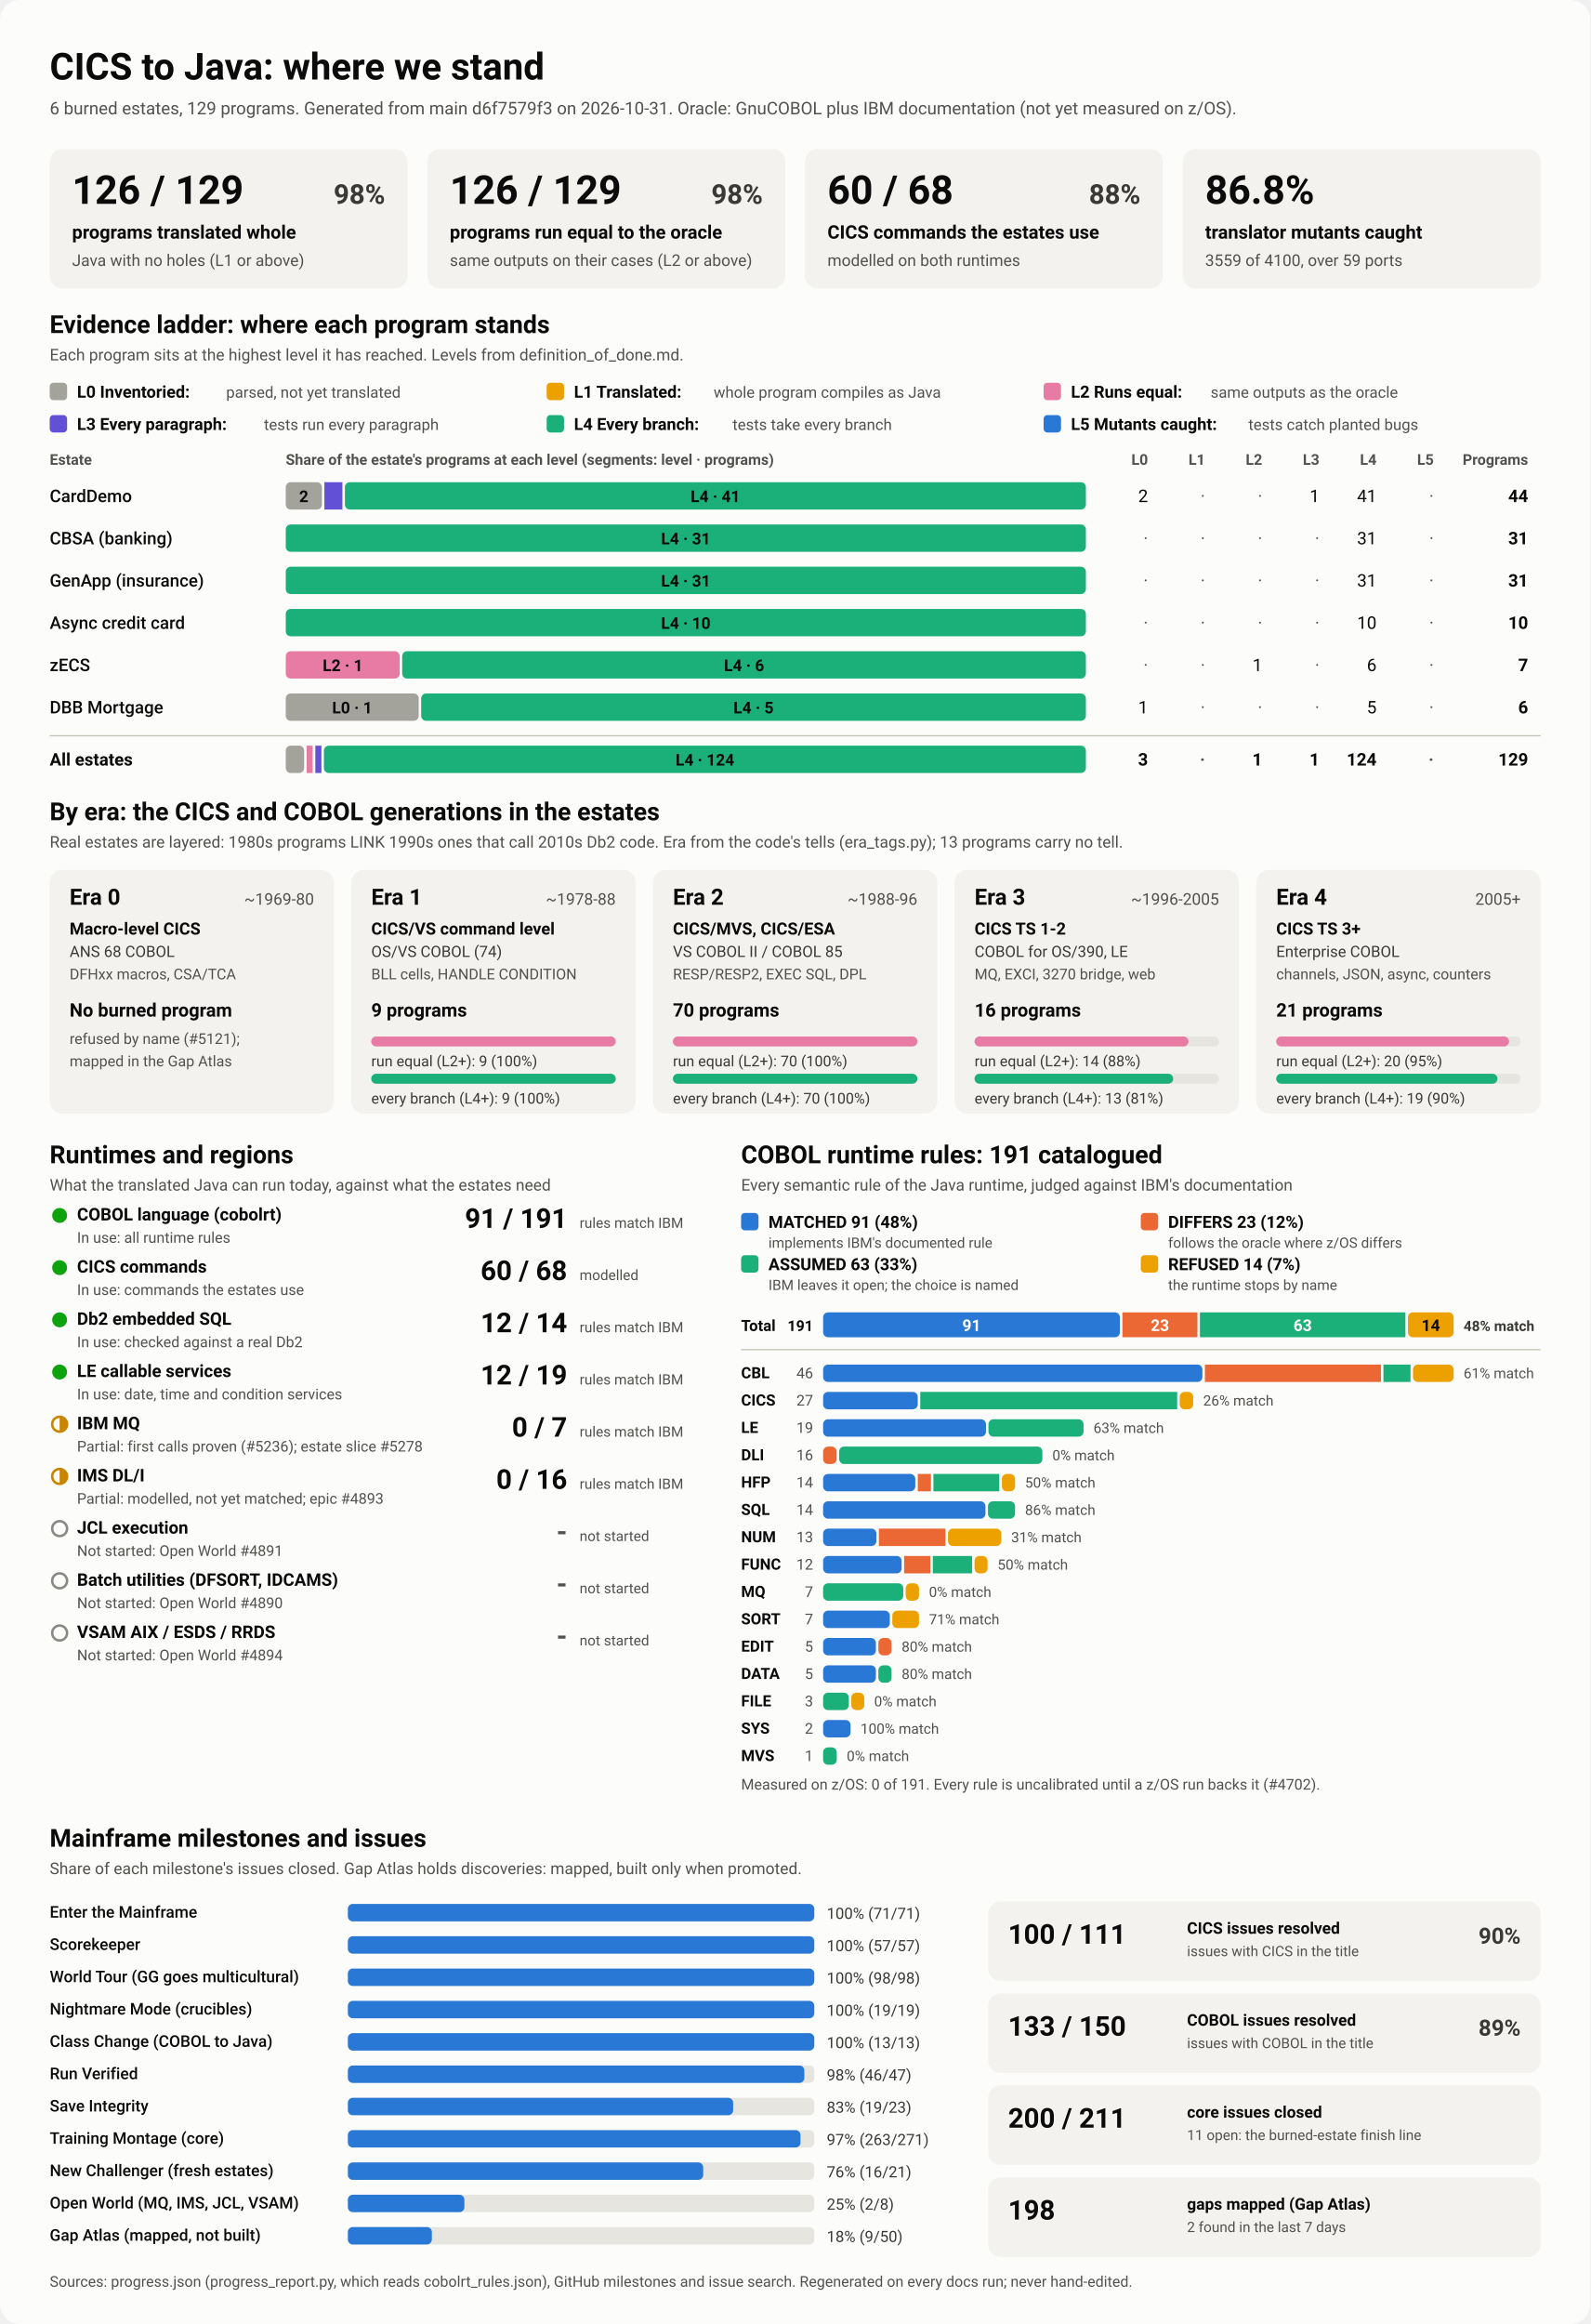
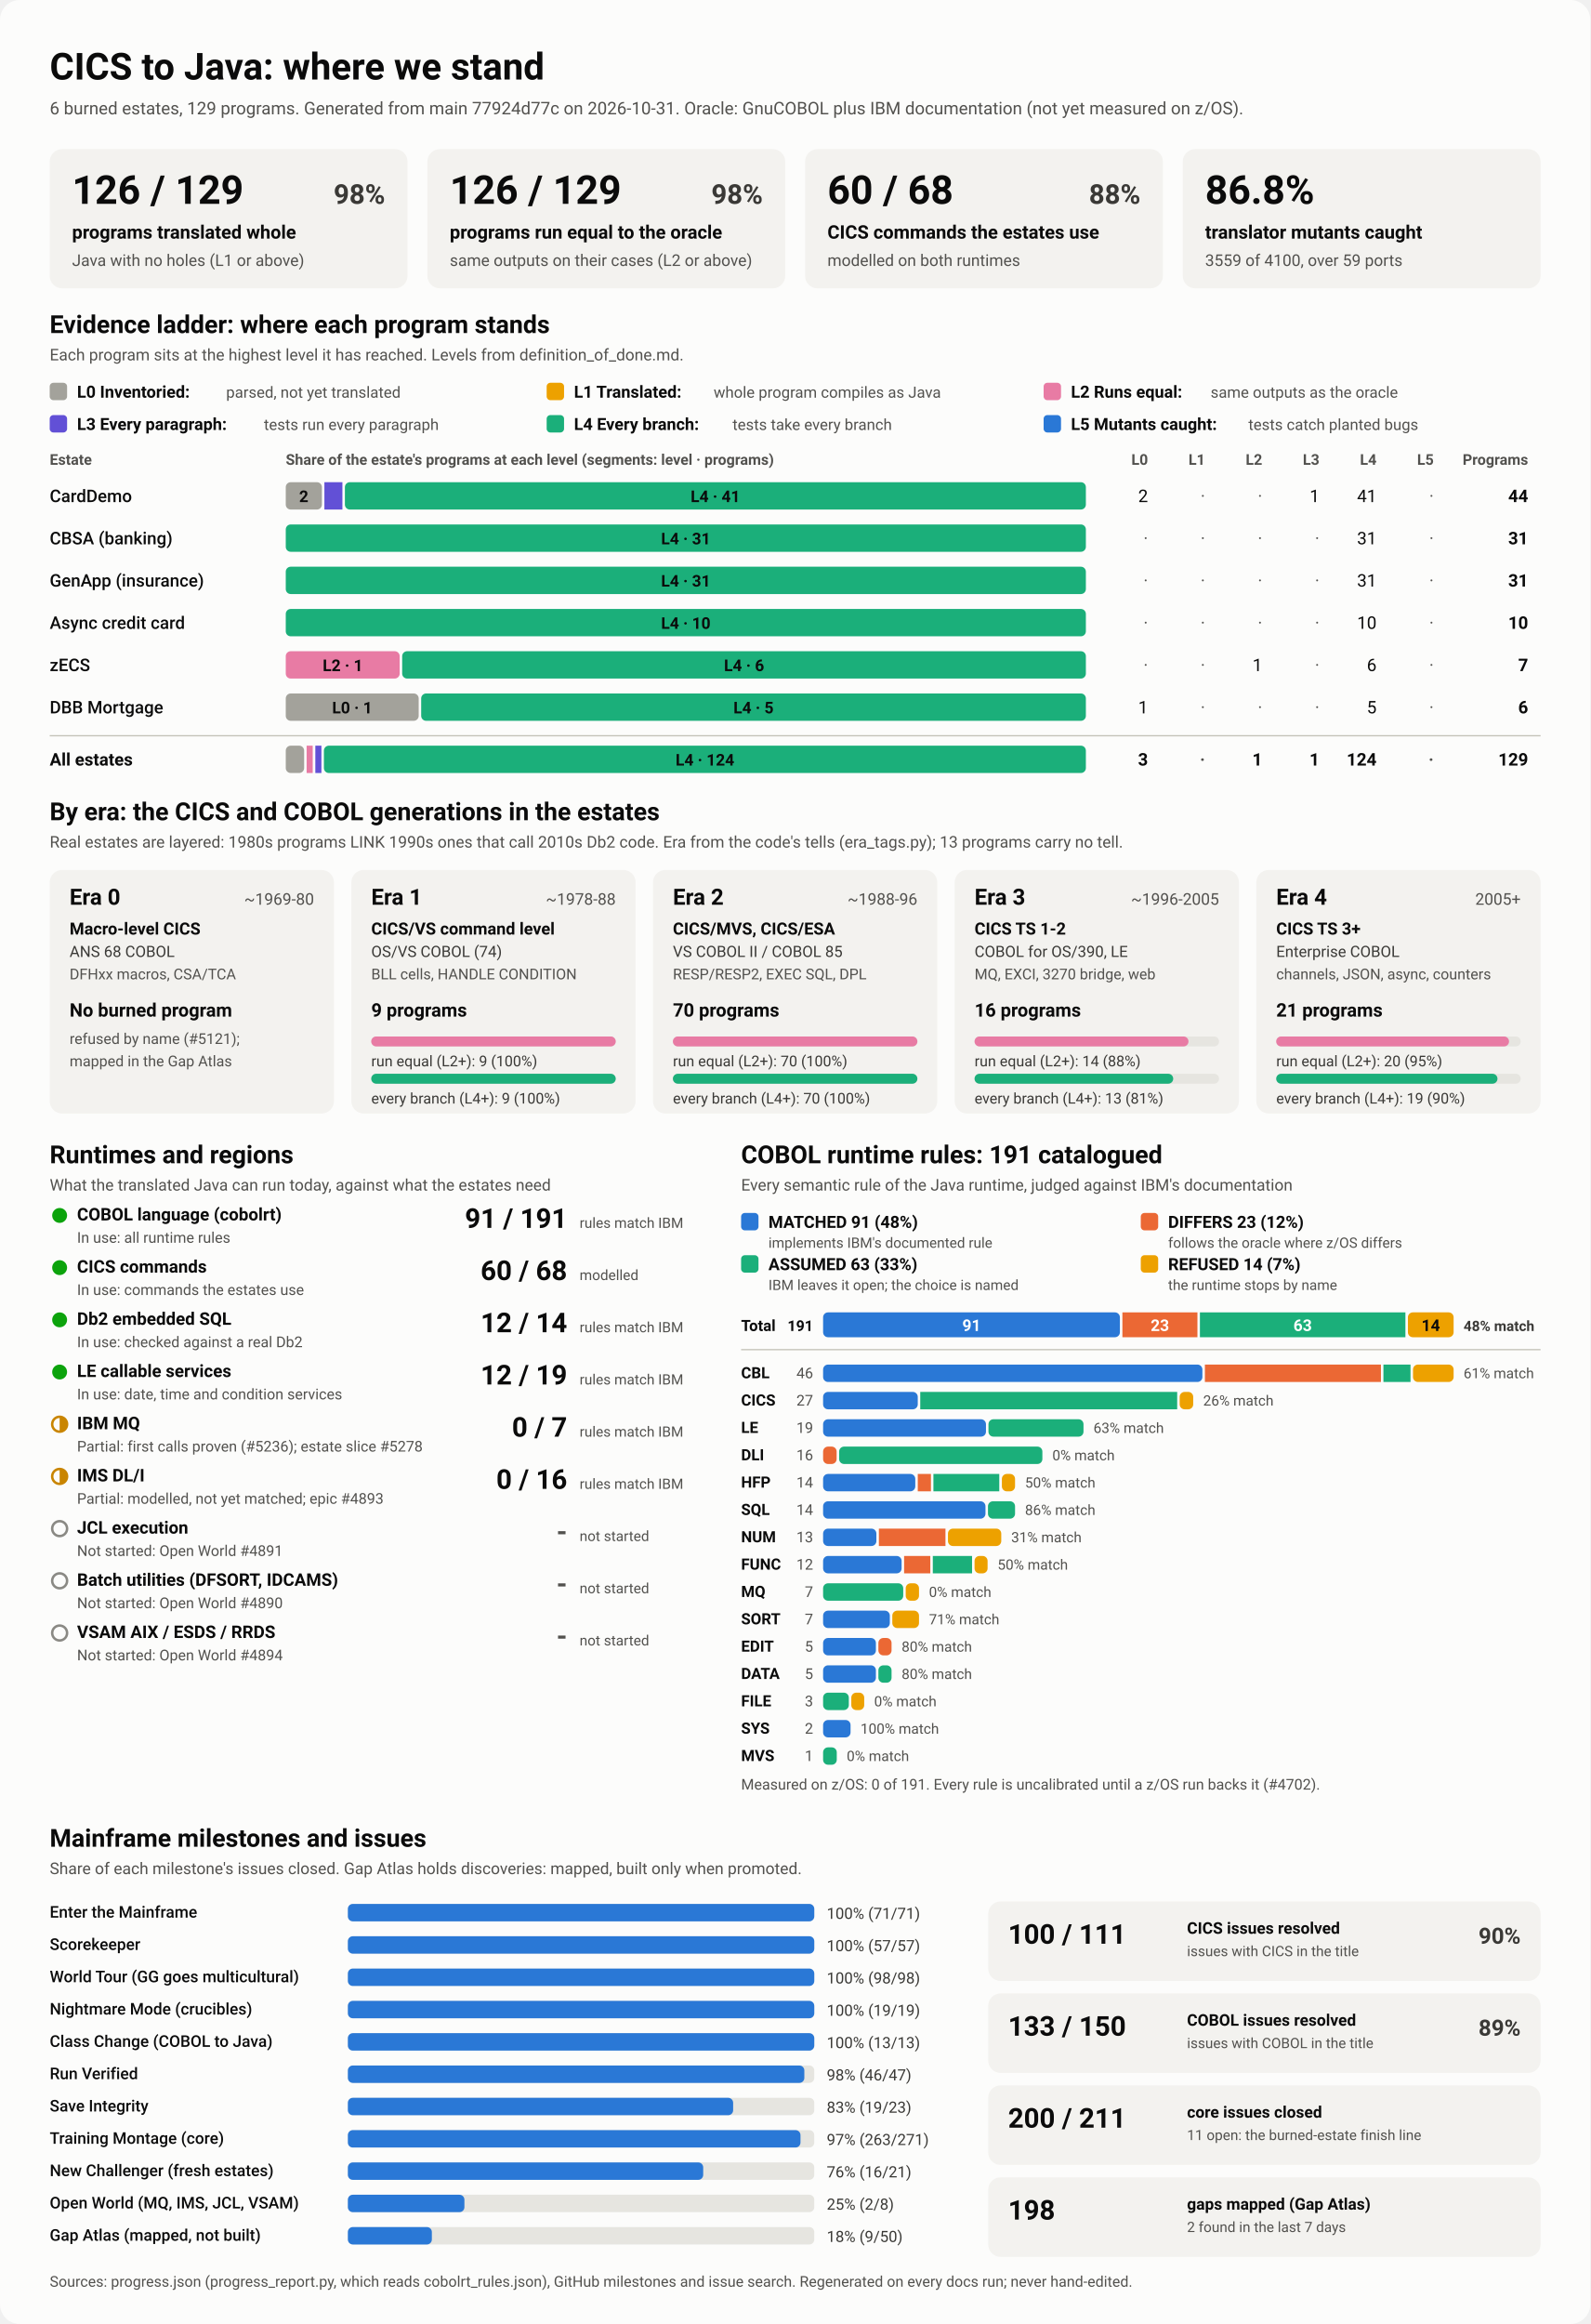
<svg xmlns="http://www.w3.org/2000/svg" viewBox="0 0 1280 1870" width="1280" height="1870" role="img" aria-labelledby="ttl">
  <style>
    svg { font-family: system-ui, -apple-system, 'Segoe UI', Roboto, Helvetica, Arial, sans-serif; }
    .bg { fill: #fcfcfb; }
    .card { fill: #f3f2ef; }
    .track { fill: #e6e5e0; }
    .rule { stroke: #c3c2b7; stroke-width: 1; }
    .t1 { fill: #0b0b0b; } .t2 { fill: #3a3936; } .t3 { fill: #52514e; }
    .on-dark { fill: #ffffff; } .on-light { fill: #0b0b0b; }
    .lv0 { fill: #a3a29b; } .lv1 { fill: #eda100; } .lv2 { fill: #e87ba4; } .lv3 { fill: #6250d6; } .lv4 { fill: #1baf7a; } .lv5 { fill: #2a78d6; } 
    .s0 { fill: #2a78d6; } .s1 { fill: #eb6834; } .s2 { fill: #1baf7a; } .s3 { fill: #eda100; } 
    .prog { fill: #2a78d6; }
    .st-good { fill: #0ca30c; } .st-warn { fill: none; stroke: #c98500; stroke-width: 2; }
    .st-warn-fill { fill: #c98500; } .st-none { fill: none; stroke: #8a8984; stroke-width: 2; }
    @media (prefers-color-scheme: dark) {
      .bg { fill: #1a1a19; } .card { fill: #242422; } .track { fill: #383835; } .rule { stroke: #52514e; }
      .t1 { fill: #f0efec; } .t2 { fill: #dddcd6; } .t3 { fill: #c3c2b7; }
      .on-light { fill: #0b0b0b; } .prog { fill: #3987e5; }
      .lv0 { fill: #6b6a64; } .lv1 { fill: #c98500; } .lv2 { fill: #d55181; } .lv3 { fill: #9085e9; } .lv4 { fill: #199e70; } .lv5 { fill: #3987e5; } 
      .s0 { fill: #3987e5; } .s1 { fill: #d95926; } .s2 { fill: #199e70; } .s3 { fill: #c98500; } 
    }
  </style>
  <rect class="bg" width="1280" height="1870" rx="16" />
  <text x="40.0" y="64.0" class="t1" font-size="30" font-weight="700" text-anchor="start">CICS to Java: where we stand</text>
-   <text x="40.0" y="92.0" class="t3" font-size="14" font-weight="400" text-anchor="start">6 burned estates, 129 programs. Generated from main d6f7579f3 on 2026-10-31. Oracle: GnuCOBOL plus IBM documentation (not yet measured on z/OS).</text>
+   <text x="40.0" y="92.0" class="t3" font-size="14" font-weight="400" text-anchor="start">6 burned estates, 129 programs. Generated from main 77924d77c on 2026-10-31. Oracle: GnuCOBOL plus IBM documentation (not yet measured on z/OS).</text>
  <rect x="40.0" y="120.0" width="288.0" height="112.0" rx="10" class="card" />
  <text x="58.0" y="164.0" class="t1" font-size="32" font-weight="700" text-anchor="start">126 / 129</text>
  <text x="310.0" y="164.0" class="t2" font-size="22" font-weight="600" text-anchor="end">98%</text>
  <text x="58.0" y="192.0" class="t1" font-size="15" font-weight="600" text-anchor="start">programs translated whole</text>
  <text x="58.0" y="214.0" class="t3" font-size="13" font-weight="400" text-anchor="start">Java with no holes (L1 or above)</text>
  <rect x="344.0" y="120.0" width="288.0" height="112.0" rx="10" class="card" />
  <text x="362.0" y="164.0" class="t1" font-size="32" font-weight="700" text-anchor="start">126 / 129</text>
  <text x="614.0" y="164.0" class="t2" font-size="22" font-weight="600" text-anchor="end">98%</text>
  <text x="362.0" y="192.0" class="t1" font-size="15" font-weight="600" text-anchor="start">programs run equal to the oracle</text>
  <text x="362.0" y="214.0" class="t3" font-size="13" font-weight="400" text-anchor="start">same outputs on their cases (L2 or above)</text>
  <rect x="648.0" y="120.0" width="288.0" height="112.0" rx="10" class="card" />
  <text x="666.0" y="164.0" class="t1" font-size="32" font-weight="700" text-anchor="start">60 / 68</text>
  <text x="918.0" y="164.0" class="t2" font-size="22" font-weight="600" text-anchor="end">88%</text>
  <text x="666.0" y="192.0" class="t1" font-size="15" font-weight="600" text-anchor="start">CICS commands the estates use</text>
  <text x="666.0" y="214.0" class="t3" font-size="13" font-weight="400" text-anchor="start">modelled on both runtimes</text>
  <rect x="952.0" y="120.0" width="288.0" height="112.0" rx="10" class="card" />
  <text x="970.0" y="164.0" class="t1" font-size="32" font-weight="700" text-anchor="start">86.8%</text>
  <text x="970.0" y="192.0" class="t1" font-size="15" font-weight="600" text-anchor="start">translator mutants caught</text>
  <text x="970.0" y="214.0" class="t3" font-size="13" font-weight="400" text-anchor="start">3559 of 4100, over 59 ports</text>
  <text x="40.0" y="268.0" class="t1" font-size="20" font-weight="700" text-anchor="start">Evidence ladder: where each program stands</text>
  <text x="40.0" y="290.0" class="t3" font-size="13" font-weight="400" text-anchor="start">Each program sits at the highest level it has reached. Levels from definition_of_done.md.</text>
  <rect x="40.0" y="308.0" width="14.0" height="14.0" rx="3" class="lv0" />
  <text x="62.0" y="320.0" class="t1" font-size="13.5" font-weight="600" text-anchor="start">L0 Inventoried:</text>
  <text x="182.0" y="320.0" class="t3" font-size="12.5" font-weight="400" text-anchor="start">parsed, not yet translated</text>
  <rect x="440.0" y="308.0" width="14.0" height="14.0" rx="3" class="lv1" />
  <text x="462.0" y="320.0" class="t1" font-size="13.5" font-weight="600" text-anchor="start">L1 Translated:</text>
  <text x="574.4" y="320.0" class="t3" font-size="12.5" font-weight="400" text-anchor="start">whole program compiles as Java</text>
  <rect x="840.0" y="308.0" width="14.0" height="14.0" rx="3" class="lv2" />
  <text x="862.0" y="320.0" class="t1" font-size="13.5" font-weight="600" text-anchor="start">L2 Runs equal:</text>
  <text x="974.4" y="320.0" class="t3" font-size="12.5" font-weight="400" text-anchor="start">same outputs as the oracle</text>
  <rect x="40.0" y="334.0" width="14.0" height="14.0" rx="3" class="lv3" />
  <text x="62.0" y="346.0" class="t1" font-size="13.5" font-weight="600" text-anchor="start">L3 Every paragraph:</text>
  <text x="212.4" y="346.0" class="t3" font-size="12.5" font-weight="400" text-anchor="start">tests run every paragraph</text>
  <rect x="440.0" y="334.0" width="14.0" height="14.0" rx="3" class="lv4" />
  <text x="462.0" y="346.0" class="t1" font-size="13.5" font-weight="600" text-anchor="start">L4 Every branch:</text>
  <text x="589.6" y="346.0" class="t3" font-size="12.5" font-weight="400" text-anchor="start">tests take every branch</text>
  <rect x="840.0" y="334.0" width="14.0" height="14.0" rx="3" class="lv5" />
  <text x="862.0" y="346.0" class="t1" font-size="13.5" font-weight="600" text-anchor="start">L5 Mutants caught:</text>
  <text x="1004.8" y="346.0" class="t3" font-size="12.5" font-weight="400" text-anchor="start">tests catch planted bugs</text>
  <text x="40.0" y="374.0" class="t3" font-size="12" font-weight="600" text-anchor="start">Estate</text>
  <text x="230.0" y="374.0" class="t3" font-size="12" font-weight="600" text-anchor="start">Share of the estate's programs at each level (segments: level · programs)</text>
  <text x="924.0" y="374.0" class="t3" font-size="12" font-weight="600" text-anchor="end">L0</text>
  <text x="970.0" y="374.0" class="t3" font-size="12" font-weight="600" text-anchor="end">L1</text>
  <text x="1016.0" y="374.0" class="t3" font-size="12" font-weight="600" text-anchor="end">L2</text>
  <text x="1062.0" y="374.0" class="t3" font-size="12" font-weight="600" text-anchor="end">L3</text>
  <text x="1108.0" y="374.0" class="t3" font-size="12" font-weight="600" text-anchor="end">L4</text>
  <text x="1154.0" y="374.0" class="t3" font-size="12" font-weight="600" text-anchor="end">L5</text>
  <text x="1230.0" y="374.0" class="t3" font-size="12" font-weight="600" text-anchor="end">Programs</text>
  <text x="40.0" y="404.0" class="t1" font-size="14" font-weight="500" text-anchor="start">CardDemo</text>
  <rect x="230.0" y="388.0" width="29.1" height="22.0" rx="4" class="lv0" />
  <text x="244.5" y="404.0" class="on-light" font-size="13" font-weight="600" text-anchor="middle">2</text>
  <rect x="261.1" y="388.0" width="14.5" height="22.0" rx="0" class="lv3" />
  <rect x="277.6" y="388.0" width="596.4" height="22.0" rx="4" class="lv4" />
  <text x="575.8" y="404.0" class="on-light" font-size="13" font-weight="600" text-anchor="middle">L4 · 41</text>
  <text x="924.0" y="404.0" class="t1" font-size="14" font-weight="400" text-anchor="end">2</text>
  <text x="970.0" y="404.0" class="t3" font-size="14" font-weight="400" text-anchor="end">·</text>
  <text x="1016.0" y="404.0" class="t3" font-size="14" font-weight="400" text-anchor="end">·</text>
  <text x="1062.0" y="404.0" class="t1" font-size="14" font-weight="400" text-anchor="end">1</text>
  <text x="1108.0" y="404.0" class="t1" font-size="14" font-weight="400" text-anchor="end">41</text>
  <text x="1154.0" y="404.0" class="t3" font-size="14" font-weight="400" text-anchor="end">·</text>
  <text x="1230.0" y="404.0" class="t1" font-size="14" font-weight="700" text-anchor="end">44</text>
  <text x="40.0" y="438.0" class="t1" font-size="14" font-weight="500" text-anchor="start">CBSA (banking)</text>
  <rect x="230.0" y="422.0" width="644.0" height="22.0" rx="4" class="lv4" />
  <text x="552.0" y="438.0" class="on-light" font-size="13" font-weight="600" text-anchor="middle">L4 · 31</text>
  <text x="924.0" y="438.0" class="t3" font-size="14" font-weight="400" text-anchor="end">·</text>
  <text x="970.0" y="438.0" class="t3" font-size="14" font-weight="400" text-anchor="end">·</text>
  <text x="1016.0" y="438.0" class="t3" font-size="14" font-weight="400" text-anchor="end">·</text>
  <text x="1062.0" y="438.0" class="t3" font-size="14" font-weight="400" text-anchor="end">·</text>
  <text x="1108.0" y="438.0" class="t1" font-size="14" font-weight="400" text-anchor="end">31</text>
  <text x="1154.0" y="438.0" class="t3" font-size="14" font-weight="400" text-anchor="end">·</text>
  <text x="1230.0" y="438.0" class="t1" font-size="14" font-weight="700" text-anchor="end">31</text>
  <text x="40.0" y="472.0" class="t1" font-size="14" font-weight="500" text-anchor="start">GenApp (insurance)</text>
  <rect x="230.0" y="456.0" width="644.0" height="22.0" rx="4" class="lv4" />
  <text x="552.0" y="472.0" class="on-light" font-size="13" font-weight="600" text-anchor="middle">L4 · 31</text>
  <text x="924.0" y="472.0" class="t3" font-size="14" font-weight="400" text-anchor="end">·</text>
  <text x="970.0" y="472.0" class="t3" font-size="14" font-weight="400" text-anchor="end">·</text>
  <text x="1016.0" y="472.0" class="t3" font-size="14" font-weight="400" text-anchor="end">·</text>
  <text x="1062.0" y="472.0" class="t3" font-size="14" font-weight="400" text-anchor="end">·</text>
  <text x="1108.0" y="472.0" class="t1" font-size="14" font-weight="400" text-anchor="end">31</text>
  <text x="1154.0" y="472.0" class="t3" font-size="14" font-weight="400" text-anchor="end">·</text>
  <text x="1230.0" y="472.0" class="t1" font-size="14" font-weight="700" text-anchor="end">31</text>
  <text x="40.0" y="506.0" class="t1" font-size="14" font-weight="500" text-anchor="start">Async credit card</text>
  <rect x="230.0" y="490.0" width="644.0" height="22.0" rx="4" class="lv4" />
  <text x="552.0" y="506.0" class="on-light" font-size="13" font-weight="600" text-anchor="middle">L4 · 10</text>
  <text x="924.0" y="506.0" class="t3" font-size="14" font-weight="400" text-anchor="end">·</text>
  <text x="970.0" y="506.0" class="t3" font-size="14" font-weight="400" text-anchor="end">·</text>
  <text x="1016.0" y="506.0" class="t3" font-size="14" font-weight="400" text-anchor="end">·</text>
  <text x="1062.0" y="506.0" class="t3" font-size="14" font-weight="400" text-anchor="end">·</text>
  <text x="1108.0" y="506.0" class="t1" font-size="14" font-weight="400" text-anchor="end">10</text>
  <text x="1154.0" y="506.0" class="t3" font-size="14" font-weight="400" text-anchor="end">·</text>
  <text x="1230.0" y="506.0" class="t1" font-size="14" font-weight="700" text-anchor="end">10</text>
  <text x="40.0" y="540.0" class="t1" font-size="14" font-weight="500" text-anchor="start">zECS</text>
  <rect x="230.0" y="524.0" width="91.7" height="22.0" rx="4" class="lv2" />
  <text x="275.9" y="540.0" class="on-light" font-size="13" font-weight="600" text-anchor="middle">L2 · 1</text>
  <rect x="323.7" y="524.0" width="550.3" height="22.0" rx="4" class="lv4" />
  <text x="598.9" y="540.0" class="on-light" font-size="13" font-weight="600" text-anchor="middle">L4 · 6</text>
  <text x="924.0" y="540.0" class="t3" font-size="14" font-weight="400" text-anchor="end">·</text>
  <text x="970.0" y="540.0" class="t3" font-size="14" font-weight="400" text-anchor="end">·</text>
  <text x="1016.0" y="540.0" class="t1" font-size="14" font-weight="400" text-anchor="end">1</text>
  <text x="1062.0" y="540.0" class="t3" font-size="14" font-weight="400" text-anchor="end">·</text>
  <text x="1108.0" y="540.0" class="t1" font-size="14" font-weight="400" text-anchor="end">6</text>
  <text x="1154.0" y="540.0" class="t3" font-size="14" font-weight="400" text-anchor="end">·</text>
  <text x="1230.0" y="540.0" class="t1" font-size="14" font-weight="700" text-anchor="end">7</text>
  <text x="40.0" y="574.0" class="t1" font-size="14" font-weight="500" text-anchor="start">DBB Mortgage</text>
  <rect x="230.0" y="558.0" width="107.0" height="22.0" rx="4" class="lv0" />
  <text x="283.5" y="574.0" class="on-light" font-size="13" font-weight="600" text-anchor="middle">L0 · 1</text>
  <rect x="339.0" y="558.0" width="535.0" height="22.0" rx="4" class="lv4" />
  <text x="606.5" y="574.0" class="on-light" font-size="13" font-weight="600" text-anchor="middle">L4 · 5</text>
  <text x="924.0" y="574.0" class="t1" font-size="14" font-weight="400" text-anchor="end">1</text>
  <text x="970.0" y="574.0" class="t3" font-size="14" font-weight="400" text-anchor="end">·</text>
  <text x="1016.0" y="574.0" class="t3" font-size="14" font-weight="400" text-anchor="end">·</text>
  <text x="1062.0" y="574.0" class="t3" font-size="14" font-weight="400" text-anchor="end">·</text>
  <text x="1108.0" y="574.0" class="t1" font-size="14" font-weight="400" text-anchor="end">5</text>
  <text x="1154.0" y="574.0" class="t3" font-size="14" font-weight="400" text-anchor="end">·</text>
  <text x="1230.0" y="574.0" class="t1" font-size="14" font-weight="700" text-anchor="end">6</text>
  <line x1="40" x2="1240" y1="592" y2="592" class="rule" />
  <text x="40.0" y="616.0" class="t1" font-size="14" font-weight="700" text-anchor="start">All estates</text>
  <rect x="230.0" y="600.0" width="14.8" height="22.0" rx="4" class="lv0" />
  <rect x="246.8" y="600.0" width="4.9" height="22.0" rx="0" class="lv2" />
  <rect x="253.8" y="600.0" width="4.9" height="22.0" rx="0" class="lv3" />
  <rect x="260.7" y="600.0" width="613.3" height="22.0" rx="4" class="lv4" />
  <text x="567.4" y="616.0" class="on-light" font-size="13" font-weight="600" text-anchor="middle">L4 · 124</text>
  <text x="924.0" y="616.0" class="t1" font-size="14" font-weight="700" text-anchor="end">3</text>
  <text x="970.0" y="616.0" class="t3" font-size="14" font-weight="700" text-anchor="end">·</text>
  <text x="1016.0" y="616.0" class="t1" font-size="14" font-weight="700" text-anchor="end">1</text>
  <text x="1062.0" y="616.0" class="t1" font-size="14" font-weight="700" text-anchor="end">1</text>
  <text x="1108.0" y="616.0" class="t1" font-size="14" font-weight="700" text-anchor="end">124</text>
  <text x="1154.0" y="616.0" class="t3" font-size="14" font-weight="700" text-anchor="end">·</text>
  <text x="1230.0" y="616.0" class="t1" font-size="14" font-weight="700" text-anchor="end">129</text>
  <text x="40.0" y="660.0" class="t1" font-size="20" font-weight="700" text-anchor="start">By era: the CICS and COBOL generations in the estates</text>
  <text x="40.0" y="682.0" class="t3" font-size="13" font-weight="400" text-anchor="start">Real estates are layered: 1980s programs LINK 1990s ones that call 2010s Db2 code. Era from the code's tells (era_tags.py); 13 programs carry no tell.</text>
  <rect x="40.0" y="700.0" width="228.8" height="196.0" rx="10" class="card" />
  <text x="56.0" y="728.0" class="t1" font-size="18" font-weight="700" text-anchor="start">Era 0</text>
  <text x="252.8" y="728.0" class="t3" font-size="13" font-weight="400" text-anchor="end">~1969-80</text>
  <text x="56.0" y="752.0" class="t1" font-size="13.5" font-weight="600" text-anchor="start">Macro-level CICS</text>
  <text x="56.0" y="770.0" class="t2" font-size="12.5" font-weight="400" text-anchor="start">ANS 68 COBOL</text>
  <text x="56.0" y="788.0" class="t3" font-size="12" font-weight="400" text-anchor="start">DFHxx macros, CSA/TCA</text>
  <text x="56.0" y="818.0" class="t1" font-size="15" font-weight="700" text-anchor="start">No burned program</text>
  <text x="56.0" y="840.0" class="t3" font-size="12" font-weight="400" text-anchor="start">refused by name (#5121);</text>
  <text x="56.0" y="858.0" class="t3" font-size="12" font-weight="400" text-anchor="start">mapped in the Gap Atlas</text>
  <rect x="282.8" y="700.0" width="228.8" height="196.0" rx="10" class="card" />
  <text x="298.8" y="728.0" class="t1" font-size="18" font-weight="700" text-anchor="start">Era 1</text>
  <text x="495.6" y="728.0" class="t3" font-size="13" font-weight="400" text-anchor="end">~1978-88</text>
  <text x="298.8" y="752.0" class="t1" font-size="13.5" font-weight="600" text-anchor="start">CICS/VS command level</text>
  <text x="298.8" y="770.0" class="t2" font-size="12.5" font-weight="400" text-anchor="start">OS/VS COBOL (74)</text>
  <text x="298.8" y="788.0" class="t3" font-size="12" font-weight="400" text-anchor="start">BLL cells, HANDLE CONDITION</text>
  <text x="298.8" y="818.0" class="t1" font-size="15" font-weight="700" text-anchor="start">9 programs</text>
  <rect x="298.8" y="834.0" width="196.8" height="8.0" rx="4" class="track" />
  <rect x="298.8" y="834.0" width="196.8" height="8.0" rx="4" class="lv2" />
  <text x="298.8" y="858.0" class="t2" font-size="12" font-weight="400" text-anchor="start">run equal (L2+): 9 (100%)</text>
  <rect x="298.8" y="864.0" width="196.8" height="8.0" rx="4" class="track" />
  <rect x="298.8" y="864.0" width="196.8" height="8.0" rx="4" class="lv4" />
  <text x="298.8" y="888.0" class="t2" font-size="12" font-weight="400" text-anchor="start">every branch (L4+): 9 (100%)</text>
  <rect x="525.6" y="700.0" width="228.8" height="196.0" rx="10" class="card" />
  <text x="541.6" y="728.0" class="t1" font-size="18" font-weight="700" text-anchor="start">Era 2</text>
  <text x="738.4" y="728.0" class="t3" font-size="13" font-weight="400" text-anchor="end">~1988-96</text>
  <text x="541.6" y="752.0" class="t1" font-size="13.5" font-weight="600" text-anchor="start">CICS/MVS, CICS/ESA</text>
  <text x="541.6" y="770.0" class="t2" font-size="12.5" font-weight="400" text-anchor="start">VS COBOL II / COBOL 85</text>
  <text x="541.6" y="788.0" class="t3" font-size="12" font-weight="400" text-anchor="start">RESP/RESP2, EXEC SQL, DPL</text>
  <text x="541.6" y="818.0" class="t1" font-size="15" font-weight="700" text-anchor="start">70 programs</text>
  <rect x="541.6" y="834.0" width="196.8" height="8.0" rx="4" class="track" />
  <rect x="541.6" y="834.0" width="196.8" height="8.0" rx="4" class="lv2" />
  <text x="541.6" y="858.0" class="t2" font-size="12" font-weight="400" text-anchor="start">run equal (L2+): 70 (100%)</text>
  <rect x="541.6" y="864.0" width="196.8" height="8.0" rx="4" class="track" />
  <rect x="541.6" y="864.0" width="196.8" height="8.0" rx="4" class="lv4" />
  <text x="541.6" y="888.0" class="t2" font-size="12" font-weight="400" text-anchor="start">every branch (L4+): 70 (100%)</text>
  <rect x="768.4" y="700.0" width="228.8" height="196.0" rx="10" class="card" />
  <text x="784.4" y="728.0" class="t1" font-size="18" font-weight="700" text-anchor="start">Era 3</text>
  <text x="981.2" y="728.0" class="t3" font-size="13" font-weight="400" text-anchor="end">~1996-2005</text>
  <text x="784.4" y="752.0" class="t1" font-size="13.5" font-weight="600" text-anchor="start">CICS TS 1-2</text>
  <text x="784.4" y="770.0" class="t2" font-size="12.5" font-weight="400" text-anchor="start">COBOL for OS/390, LE</text>
  <text x="784.4" y="788.0" class="t3" font-size="12" font-weight="400" text-anchor="start">MQ, EXCI, 3270 bridge, web</text>
  <text x="784.4" y="818.0" class="t1" font-size="15" font-weight="700" text-anchor="start">16 programs</text>
  <rect x="784.4" y="834.0" width="196.8" height="8.0" rx="4" class="track" />
  <rect x="784.4" y="834.0" width="172.2" height="8.0" rx="4" class="lv2" />
  <text x="784.4" y="858.0" class="t2" font-size="12" font-weight="400" text-anchor="start">run equal (L2+): 14 (88%)</text>
  <rect x="784.4" y="864.0" width="196.8" height="8.0" rx="4" class="track" />
  <rect x="784.4" y="864.0" width="159.9" height="8.0" rx="4" class="lv4" />
  <text x="784.4" y="888.0" class="t2" font-size="12" font-weight="400" text-anchor="start">every branch (L4+): 13 (81%)</text>
  <rect x="1011.2" y="700.0" width="228.8" height="196.0" rx="10" class="card" />
  <text x="1027.2" y="728.0" class="t1" font-size="18" font-weight="700" text-anchor="start">Era 4</text>
  <text x="1224.0" y="728.0" class="t3" font-size="13" font-weight="400" text-anchor="end">2005+</text>
  <text x="1027.2" y="752.0" class="t1" font-size="13.5" font-weight="600" text-anchor="start">CICS TS 3+</text>
  <text x="1027.2" y="770.0" class="t2" font-size="12.5" font-weight="400" text-anchor="start">Enterprise COBOL</text>
  <text x="1027.2" y="788.0" class="t3" font-size="12" font-weight="400" text-anchor="start">channels, JSON, async, counters</text>
  <text x="1027.2" y="818.0" class="t1" font-size="15" font-weight="700" text-anchor="start">21 programs</text>
  <rect x="1027.2" y="834.0" width="196.8" height="8.0" rx="4" class="track" />
  <rect x="1027.2" y="834.0" width="187.4" height="8.0" rx="4" class="lv2" />
  <text x="1027.2" y="858.0" class="t2" font-size="12" font-weight="400" text-anchor="start">run equal (L2+): 20 (95%)</text>
  <rect x="1027.2" y="864.0" width="196.8" height="8.0" rx="4" class="track" />
  <rect x="1027.2" y="864.0" width="178.1" height="8.0" rx="4" class="lv4" />
  <text x="1027.2" y="888.0" class="t2" font-size="12" font-weight="400" text-anchor="start">every branch (L4+): 19 (90%)</text>
  <text x="40.0" y="936.0" class="t1" font-size="20" font-weight="700" text-anchor="start">Runtimes and regions</text>
  <text x="40.0" y="958.0" class="t3" font-size="13" font-weight="400" text-anchor="start">What the translated Java can run today, against what the estates need</text>
  <circle cx="48" cy="978" r="6" class="st-good" />
  <text x="62.0" y="982.0" class="t1" font-size="14" font-weight="600" text-anchor="start">COBOL language (cobolrt)</text>
  <text x="62.0" y="1000.0" class="t3" font-size="12" font-weight="400" text-anchor="start">In use: all runtime rules</text>
  <text x="456.5" y="988.0" class="t1" font-size="22" font-weight="700" text-anchor="end">91 / 191</text>
  <text x="466.5" y="988.0" class="t3" font-size="11.5" font-weight="400" text-anchor="start">rules match IBM</text>
  <circle cx="48" cy="1020" r="6" class="st-good" />
  <text x="62.0" y="1024.0" class="t1" font-size="14" font-weight="600" text-anchor="start">CICS commands</text>
  <text x="62.0" y="1042.0" class="t3" font-size="12" font-weight="400" text-anchor="start">In use: commands the estates use</text>
  <text x="456.5" y="1030.0" class="t1" font-size="22" font-weight="700" text-anchor="end">60 / 68</text>
  <text x="466.5" y="1030.0" class="t3" font-size="11.5" font-weight="400" text-anchor="start">modelled</text>
  <circle cx="48" cy="1062" r="6" class="st-good" />
  <text x="62.0" y="1066.0" class="t1" font-size="14" font-weight="600" text-anchor="start">Db2 embedded SQL</text>
  <text x="62.0" y="1084.0" class="t3" font-size="12" font-weight="400" text-anchor="start">In use: checked against a real Db2</text>
  <text x="456.5" y="1072.0" class="t1" font-size="22" font-weight="700" text-anchor="end">12 / 14</text>
  <text x="466.5" y="1072.0" class="t3" font-size="11.5" font-weight="400" text-anchor="start">rules match IBM</text>
  <circle cx="48" cy="1104" r="6" class="st-good" />
  <text x="62.0" y="1108.0" class="t1" font-size="14" font-weight="600" text-anchor="start">LE callable services</text>
  <text x="62.0" y="1126.0" class="t3" font-size="12" font-weight="400" text-anchor="start">In use: date, time and condition services</text>
  <text x="456.5" y="1114.0" class="t1" font-size="22" font-weight="700" text-anchor="end">12 / 19</text>
  <text x="466.5" y="1114.0" class="t3" font-size="11.5" font-weight="400" text-anchor="start">rules match IBM</text>
  <circle cx="48" cy="1146" r="6" class="st-warn" />
  <path d="M 48 1140 A 6 6 0 0 1 48 1152 Z" class="st-warn-fill" />
  <text x="62.0" y="1150.0" class="t1" font-size="14" font-weight="600" text-anchor="start">IBM MQ</text>
  <text x="62.0" y="1168.0" class="t3" font-size="12" font-weight="400" text-anchor="start">Partial: first calls proven (#5236); estate slice #5278</text>
  <text x="456.5" y="1156.0" class="t1" font-size="22" font-weight="700" text-anchor="end">0 / 7</text>
  <text x="466.5" y="1156.0" class="t3" font-size="11.5" font-weight="400" text-anchor="start">rules match IBM</text>
  <circle cx="48" cy="1188" r="6" class="st-warn" />
  <path d="M 48 1182 A 6 6 0 0 1 48 1194 Z" class="st-warn-fill" />
  <text x="62.0" y="1192.0" class="t1" font-size="14" font-weight="600" text-anchor="start">IMS DL/I</text>
  <text x="62.0" y="1210.0" class="t3" font-size="12" font-weight="400" text-anchor="start">Partial: modelled, not yet matched; epic #4893</text>
  <text x="456.5" y="1198.0" class="t1" font-size="22" font-weight="700" text-anchor="end">0 / 16</text>
  <text x="466.5" y="1198.0" class="t3" font-size="11.5" font-weight="400" text-anchor="start">rules match IBM</text>
  <circle cx="48" cy="1230" r="6" class="st-none" />
  <text x="62.0" y="1234.0" class="t1" font-size="14" font-weight="600" text-anchor="start">JCL execution</text>
  <text x="62.0" y="1252.0" class="t3" font-size="12" font-weight="400" text-anchor="start">Not started: Open World #4891</text>
  <text x="456.5" y="1240.0" class="t3" font-size="22" font-weight="700" text-anchor="end">-</text>
  <text x="466.5" y="1240.0" class="t3" font-size="11.5" font-weight="400" text-anchor="start">not started</text>
  <circle cx="48" cy="1272" r="6" class="st-none" />
  <text x="62.0" y="1276.0" class="t1" font-size="14" font-weight="600" text-anchor="start">Batch utilities (DFSORT, IDCAMS)</text>
  <text x="62.0" y="1294.0" class="t3" font-size="12" font-weight="400" text-anchor="start">Not started: Open World #4890</text>
  <text x="456.5" y="1282.0" class="t3" font-size="22" font-weight="700" text-anchor="end">-</text>
  <text x="466.5" y="1282.0" class="t3" font-size="11.5" font-weight="400" text-anchor="start">not started</text>
  <circle cx="48" cy="1314" r="6" class="st-none" />
  <text x="62.0" y="1318.0" class="t1" font-size="14" font-weight="600" text-anchor="start">VSAM AIX / ESDS / RRDS</text>
  <text x="62.0" y="1336.0" class="t3" font-size="12" font-weight="400" text-anchor="start">Not started: Open World #4894</text>
  <text x="456.5" y="1324.0" class="t3" font-size="22" font-weight="700" text-anchor="end">-</text>
  <text x="466.5" y="1324.0" class="t3" font-size="11.5" font-weight="400" text-anchor="start">not started</text>
  <text x="596.5" y="936.0" class="t1" font-size="20" font-weight="700" text-anchor="start">COBOL runtime rules: 191 catalogued</text>
  <text x="596.5" y="958.0" class="t3" font-size="13" font-weight="400" text-anchor="start">Every semantic rule of the Java runtime, judged against IBM's documentation</text>
  <rect x="596.5" y="976.0" width="14.0" height="14.0" rx="3" class="s0" />
  <text x="618.5" y="988.0" class="t1" font-size="13.5" font-weight="600" text-anchor="start">MATCHED  91 (48%)</text>
  <text x="618.5" y="1004.0" class="t3" font-size="11.5" font-weight="400" text-anchor="start">implements IBM's documented rule</text>
  <rect x="918.2" y="976.0" width="14.0" height="14.0" rx="3" class="s1" />
  <text x="940.2" y="988.0" class="t1" font-size="13.5" font-weight="600" text-anchor="start">DIFFERS  23 (12%)</text>
  <text x="940.2" y="1004.0" class="t3" font-size="11.5" font-weight="400" text-anchor="start">follows the oracle where z/OS differs</text>
  <rect x="596.5" y="1010.0" width="14.0" height="14.0" rx="3" class="s2" />
  <text x="618.5" y="1022.0" class="t1" font-size="13.5" font-weight="600" text-anchor="start">ASSUMED  63 (33%)</text>
  <text x="618.5" y="1038.0" class="t3" font-size="11.5" font-weight="400" text-anchor="start">IBM leaves it open; the choice is named</text>
  <rect x="918.2" y="1010.0" width="14.0" height="14.0" rx="3" class="s3" />
  <text x="940.2" y="1022.0" class="t1" font-size="13.5" font-weight="600" text-anchor="start">REFUSED  14 (7%)</text>
  <text x="940.2" y="1038.0" class="t3" font-size="11.5" font-weight="400" text-anchor="start">the runtime stops by name</text>
  <text x="596.5" y="1071.0" class="t1" font-size="12.5" font-weight="700" text-anchor="start">Total</text>
  <text x="654.5" y="1071.0" class="t1" font-size="12" font-weight="700" text-anchor="end">191</text>
  <rect x="662.5" y="1056.0" width="238.9" height="20.0" rx="4" class="s0" />
  <text x="782.0" y="1071.0" class="on-dark" font-size="13" font-weight="600" text-anchor="middle">91</text>
  <rect x="903.4" y="1056.0" width="60.4" height="20.0" rx="0" class="s1" />
  <text x="933.6" y="1071.0" class="on-dark" font-size="13" font-weight="600" text-anchor="middle">23</text>
  <rect x="965.8" y="1056.0" width="165.4" height="20.0" rx="0" class="s2" />
  <text x="1048.5" y="1071.0" class="on-dark" font-size="13" font-weight="600" text-anchor="middle">63</text>
  <rect x="1133.2" y="1056.0" width="36.8" height="20.0" rx="4" class="s3" />
  <text x="1151.6" y="1071.0" class="on-light" font-size="13" font-weight="600" text-anchor="middle">14</text>
  <text x="1178.0" y="1071.0" class="t2" font-size="11.5" font-weight="600" text-anchor="start">48% match</text>
  <line x1="596.5" x2="1240.0" y1="1086" y2="1086" class="rule" />
  <text x="596.5" y="1109.0" class="t1" font-size="12.5" font-weight="600" text-anchor="start">CBL</text>
  <text x="654.5" y="1109.0" class="t3" font-size="12" font-weight="400" text-anchor="end">46</text>
  <rect x="662.5" y="1098.0" width="305.3" height="14.0" rx="4" class="s0" />
  <rect x="969.8" y="1098.0" width="141.7" height="14.0" rx="0" class="s1" />
  <rect x="1113.5" y="1098.0" width="21.8" height="14.0" rx="0" class="s2" />
  <rect x="1137.3" y="1098.0" width="32.7" height="14.0" rx="4" class="s3" />
  <text x="1178.0" y="1109.0" class="t3" font-size="11.5" font-weight="400" text-anchor="start">61% match</text>
  <text x="596.5" y="1131.0" class="t1" font-size="12.5" font-weight="600" text-anchor="start">CICS</text>
  <text x="654.5" y="1131.0" class="t3" font-size="12" font-weight="400" text-anchor="end">27</text>
  <rect x="662.5" y="1120.0" width="76.2" height="14.0" rx="4" class="s0" />
  <rect x="740.7" y="1120.0" width="206.8" height="14.0" rx="0" class="s2" />
  <rect x="949.5" y="1120.0" width="10.9" height="14.0" rx="4" class="s3" />
  <text x="968.4" y="1131.0" class="t3" font-size="11.5" font-weight="400" text-anchor="start">26% match</text>
  <text x="596.5" y="1153.0" class="t1" font-size="12.5" font-weight="600" text-anchor="start">LE</text>
  <text x="654.5" y="1153.0" class="t3" font-size="12" font-weight="400" text-anchor="end">19</text>
  <rect x="662.5" y="1142.0" width="131.1" height="14.0" rx="4" class="s0" />
  <rect x="795.6" y="1142.0" width="76.5" height="14.0" rx="4" class="s2" />
  <text x="880.1" y="1153.0" class="t3" font-size="11.5" font-weight="400" text-anchor="start">63% match</text>
  <text x="596.5" y="1175.0" class="t1" font-size="12.5" font-weight="600" text-anchor="start">DLI</text>
  <text x="654.5" y="1175.0" class="t3" font-size="12" font-weight="400" text-anchor="end">16</text>
  <rect x="662.5" y="1164.0" width="10.9" height="14.0" rx="4" class="s1" />
  <rect x="675.4" y="1164.0" width="163.6" height="14.0" rx="4" class="s2" />
  <text x="847.0" y="1175.0" class="t3" font-size="11.5" font-weight="400" text-anchor="start">0% match</text>
  <text x="596.5" y="1197.0" class="t1" font-size="12.5" font-weight="600" text-anchor="start">HFP</text>
  <text x="654.5" y="1197.0" class="t3" font-size="12" font-weight="400" text-anchor="end">14</text>
  <rect x="662.5" y="1186.0" width="74.2" height="14.0" rx="4" class="s0" />
  <rect x="738.7" y="1186.0" width="10.6" height="14.0" rx="0" class="s1" />
  <rect x="751.3" y="1186.0" width="53.0" height="14.0" rx="0" class="s2" />
  <rect x="806.4" y="1186.0" width="10.6" height="14.0" rx="4" class="s3" />
  <text x="825.0" y="1197.0" class="t3" font-size="11.5" font-weight="400" text-anchor="start">50% match</text>
  <text x="596.5" y="1219.0" class="t1" font-size="12.5" font-weight="600" text-anchor="start">SQL</text>
  <text x="654.5" y="1219.0" class="t3" font-size="12" font-weight="400" text-anchor="end">14</text>
  <rect x="662.5" y="1208.0" width="130.7" height="14.0" rx="4" class="s0" />
  <rect x="795.2" y="1208.0" width="21.8" height="14.0" rx="4" class="s2" />
  <text x="825.0" y="1219.0" class="t3" font-size="11.5" font-weight="400" text-anchor="start">86% match</text>
  <text x="596.5" y="1241.0" class="t1" font-size="12.5" font-weight="600" text-anchor="start">NUM</text>
  <text x="654.5" y="1241.0" class="t3" font-size="12" font-weight="400" text-anchor="end">13</text>
  <rect x="662.5" y="1230.0" width="42.9" height="14.0" rx="4" class="s0" />
  <rect x="707.4" y="1230.0" width="53.6" height="14.0" rx="0" class="s1" />
  <rect x="763.0" y="1230.0" width="42.9" height="14.0" rx="4" class="s3" />
  <text x="813.9" y="1241.0" class="t3" font-size="11.5" font-weight="400" text-anchor="start">31% match</text>
  <text x="596.5" y="1263.0" class="t1" font-size="12.5" font-weight="600" text-anchor="start">FUNC</text>
  <text x="654.5" y="1263.0" class="t3" font-size="12" font-weight="400" text-anchor="end">12</text>
  <rect x="662.5" y="1252.0" width="63.2" height="14.0" rx="4" class="s0" />
  <rect x="727.7" y="1252.0" width="21.1" height="14.0" rx="0" class="s1" />
  <rect x="750.8" y="1252.0" width="31.6" height="14.0" rx="0" class="s2" />
  <rect x="784.4" y="1252.0" width="10.5" height="14.0" rx="4" class="s3" />
  <text x="802.9" y="1263.0" class="t3" font-size="11.5" font-weight="400" text-anchor="start">50% match</text>
  <text x="596.5" y="1285.0" class="t1" font-size="12.5" font-weight="600" text-anchor="start">MQ</text>
  <text x="654.5" y="1285.0" class="t3" font-size="12" font-weight="400" text-anchor="end">7</text>
  <rect x="662.5" y="1274.0" width="64.5" height="14.0" rx="4" class="s2" />
  <rect x="729.0" y="1274.0" width="10.7" height="14.0" rx="4" class="s3" />
  <text x="747.7" y="1285.0" class="t3" font-size="11.5" font-weight="400" text-anchor="start">0% match</text>
  <text x="596.5" y="1307.0" class="t1" font-size="12.5" font-weight="600" text-anchor="start">SORT</text>
  <text x="654.5" y="1307.0" class="t3" font-size="12" font-weight="400" text-anchor="end">7</text>
  <rect x="662.5" y="1296.0" width="53.7" height="14.0" rx="4" class="s0" />
  <rect x="718.2" y="1296.0" width="21.5" height="14.0" rx="4" class="s3" />
  <text x="747.7" y="1307.0" class="t3" font-size="11.5" font-weight="400" text-anchor="start">71% match</text>
  <text x="596.5" y="1329.0" class="t1" font-size="12.5" font-weight="600" text-anchor="start">EDIT</text>
  <text x="654.5" y="1329.0" class="t3" font-size="12" font-weight="400" text-anchor="end">5</text>
  <rect x="662.5" y="1318.0" width="42.5" height="14.0" rx="4" class="s0" />
  <rect x="707.0" y="1318.0" width="10.6" height="14.0" rx="4" class="s1" />
  <text x="725.7" y="1329.0" class="t3" font-size="11.5" font-weight="400" text-anchor="start">80% match</text>
  <text x="596.5" y="1351.0" class="t1" font-size="12.5" font-weight="600" text-anchor="start">DATA</text>
  <text x="654.5" y="1351.0" class="t3" font-size="12" font-weight="400" text-anchor="end">5</text>
  <rect x="662.5" y="1340.0" width="42.5" height="14.0" rx="4" class="s0" />
  <rect x="707.0" y="1340.0" width="10.6" height="14.0" rx="4" class="s2" />
  <text x="725.7" y="1351.0" class="t3" font-size="11.5" font-weight="400" text-anchor="start">80% match</text>
  <text x="596.5" y="1373.0" class="t1" font-size="12.5" font-weight="600" text-anchor="start">FILE</text>
  <text x="654.5" y="1373.0" class="t3" font-size="12" font-weight="400" text-anchor="end">3</text>
  <rect x="662.5" y="1362.0" width="20.7" height="14.0" rx="4" class="s2" />
  <rect x="685.2" y="1362.0" width="10.4" height="14.0" rx="4" class="s3" />
  <text x="703.6" y="1373.0" class="t3" font-size="11.5" font-weight="400" text-anchor="start">0% match</text>
  <text x="596.5" y="1395.0" class="t1" font-size="12.5" font-weight="600" text-anchor="start">SYS</text>
  <text x="654.5" y="1395.0" class="t3" font-size="12" font-weight="400" text-anchor="end">2</text>
  <rect x="662.5" y="1384.0" width="22.1" height="14.0" rx="4" class="s0" />
  <text x="692.6" y="1395.0" class="t3" font-size="11.5" font-weight="400" text-anchor="start">100% match</text>
  <text x="596.5" y="1417.0" class="t1" font-size="12.5" font-weight="600" text-anchor="start">MVS</text>
  <text x="654.5" y="1417.0" class="t3" font-size="12" font-weight="400" text-anchor="end">1</text>
  <rect x="662.5" y="1406.0" width="11.0" height="14.0" rx="4" class="s2" />
  <text x="681.5" y="1417.0" class="t3" font-size="11.5" font-weight="400" text-anchor="start">0% match</text>
  <text x="596.5" y="1440.0" class="t3" font-size="12" font-weight="400" text-anchor="start">Measured on z/OS: 0 of 191. Every rule is uncalibrated until a z/OS run backs it (#4702).</text>
  <text x="40.0" y="1486.0" class="t1" font-size="20" font-weight="700" text-anchor="start">Mainframe milestones and issues</text>
  <text x="40.0" y="1508.0" class="t3" font-size="13" font-weight="400" text-anchor="start">Share of each milestone's issues closed. Gap Atlas holds discoveries: mapped, built only when promoted.</text>
  <text x="40.0" y="1543.0" class="t1" font-size="13" font-weight="500" text-anchor="start">Enter the Mainframe</text>
  <rect x="280.0" y="1532.0" width="375.4" height="14.0" rx="4" class="track" />
  <rect x="280.0" y="1532.0" width="375.4" height="14.0" rx="4" class="prog" />
  <text x="665.4" y="1544.0" class="t2" font-size="12.5" font-weight="400" text-anchor="start">100%  (71/71)</text>
  <text x="40.0" y="1569.0" class="t1" font-size="13" font-weight="500" text-anchor="start">Scorekeeper</text>
  <rect x="280.0" y="1558.0" width="375.4" height="14.0" rx="4" class="track" />
  <rect x="280.0" y="1558.0" width="375.4" height="14.0" rx="4" class="prog" />
  <text x="665.4" y="1570.0" class="t2" font-size="12.5" font-weight="400" text-anchor="start">100%  (57/57)</text>
  <text x="40.0" y="1595.0" class="t1" font-size="13" font-weight="500" text-anchor="start">World Tour (GG goes multicultural)</text>
  <rect x="280.0" y="1584.0" width="375.4" height="14.0" rx="4" class="track" />
  <rect x="280.0" y="1584.0" width="375.4" height="14.0" rx="4" class="prog" />
  <text x="665.4" y="1596.0" class="t2" font-size="12.5" font-weight="400" text-anchor="start">100%  (98/98)</text>
  <text x="40.0" y="1621.0" class="t1" font-size="13" font-weight="500" text-anchor="start">Nightmare Mode (crucibles)</text>
  <rect x="280.0" y="1610.0" width="375.4" height="14.0" rx="4" class="track" />
  <rect x="280.0" y="1610.0" width="375.4" height="14.0" rx="4" class="prog" />
  <text x="665.4" y="1622.0" class="t2" font-size="12.5" font-weight="400" text-anchor="start">100%  (19/19)</text>
  <text x="40.0" y="1647.0" class="t1" font-size="13" font-weight="500" text-anchor="start">Class Change (COBOL to Java)</text>
  <rect x="280.0" y="1636.0" width="375.4" height="14.0" rx="4" class="track" />
  <rect x="280.0" y="1636.0" width="375.4" height="14.0" rx="4" class="prog" />
  <text x="665.4" y="1648.0" class="t2" font-size="12.5" font-weight="400" text-anchor="start">100%  (13/13)</text>
  <text x="40.0" y="1673.0" class="t1" font-size="13" font-weight="500" text-anchor="start">Run Verified</text>
  <rect x="280.0" y="1662.0" width="375.4" height="14.0" rx="4" class="track" />
  <rect x="280.0" y="1662.0" width="367.4" height="14.0" rx="4" class="prog" />
  <text x="665.4" y="1674.0" class="t2" font-size="12.5" font-weight="400" text-anchor="start">98%  (46/47)</text>
  <text x="40.0" y="1699.0" class="t1" font-size="13" font-weight="500" text-anchor="start">Save Integrity</text>
  <rect x="280.0" y="1688.0" width="375.4" height="14.0" rx="4" class="track" />
  <rect x="280.0" y="1688.0" width="310.1" height="14.0" rx="4" class="prog" />
  <text x="665.4" y="1700.0" class="t2" font-size="12.5" font-weight="400" text-anchor="start">83%  (19/23)</text>
  <text x="40.0" y="1725.0" class="t1" font-size="13" font-weight="500" text-anchor="start">Training Montage (core)</text>
  <rect x="280.0" y="1714.0" width="375.4" height="14.0" rx="4" class="track" />
  <rect x="280.0" y="1714.0" width="364.3" height="14.0" rx="4" class="prog" />
  <text x="665.4" y="1726.0" class="t2" font-size="12.5" font-weight="400" text-anchor="start">97%  (263/271)</text>
  <text x="40.0" y="1751.0" class="t1" font-size="13" font-weight="500" text-anchor="start">New Challenger (fresh estates)</text>
  <rect x="280.0" y="1740.0" width="375.4" height="14.0" rx="4" class="track" />
  <rect x="280.0" y="1740.0" width="286.0" height="14.0" rx="4" class="prog" />
  <text x="665.4" y="1752.0" class="t2" font-size="12.5" font-weight="400" text-anchor="start">76%  (16/21)</text>
  <text x="40.0" y="1777.0" class="t1" font-size="13" font-weight="500" text-anchor="start">Open World (MQ, IMS, JCL, VSAM)</text>
  <rect x="280.0" y="1766.0" width="375.4" height="14.0" rx="4" class="track" />
  <rect x="280.0" y="1766.0" width="93.8" height="14.0" rx="4" class="prog" />
  <text x="665.4" y="1778.0" class="t2" font-size="12.5" font-weight="400" text-anchor="start">25%  (2/8)</text>
  <text x="40.0" y="1803.0" class="t1" font-size="13" font-weight="500" text-anchor="start">Gap Atlas (mapped, not built)</text>
  <rect x="280.0" y="1792.0" width="375.4" height="14.0" rx="4" class="track" />
  <rect x="280.0" y="1792.0" width="67.6" height="14.0" rx="4" class="prog" />
  <text x="665.4" y="1804.0" class="t2" font-size="12.5" font-weight="400" text-anchor="start">18%  (9/50)</text>
  <rect x="795.4" y="1530.0" width="444.6" height="64.0" rx="10" class="card" />
  <text x="811.4" y="1564.0" class="t1" font-size="22" font-weight="700" text-anchor="start">100 / 111</text>
  <text x="1224.0" y="1564.0" class="t2" font-size="18" font-weight="600" text-anchor="end">90%</text>
  <text x="955.4" y="1556.0" class="t1" font-size="13" font-weight="600" text-anchor="start">CICS issues resolved</text>
  <text x="955.4" y="1574.0" class="t3" font-size="11.5" font-weight="400" text-anchor="start">issues with CICS in the title</text>
  <rect x="795.4" y="1604.0" width="444.6" height="64.0" rx="10" class="card" />
  <text x="811.4" y="1638.0" class="t1" font-size="22" font-weight="700" text-anchor="start">133 / 150</text>
  <text x="1224.0" y="1638.0" class="t2" font-size="18" font-weight="600" text-anchor="end">89%</text>
  <text x="955.4" y="1630.0" class="t1" font-size="13" font-weight="600" text-anchor="start">COBOL issues resolved</text>
  <text x="955.4" y="1648.0" class="t3" font-size="11.5" font-weight="400" text-anchor="start">issues with COBOL in the title</text>
  <rect x="795.4" y="1678.0" width="444.6" height="64.0" rx="10" class="card" />
  <text x="811.4" y="1712.0" class="t1" font-size="22" font-weight="700" text-anchor="start">200 / 211</text>
  <text x="955.4" y="1704.0" class="t1" font-size="13" font-weight="600" text-anchor="start">core issues closed</text>
  <text x="955.4" y="1722.0" class="t3" font-size="11.5" font-weight="400" text-anchor="start">11 open: the burned-estate finish line</text>
  <rect x="795.4" y="1752.0" width="444.6" height="64.0" rx="10" class="card" />
  <text x="811.4" y="1786.0" class="t1" font-size="22" font-weight="700" text-anchor="start">198</text>
  <text x="955.4" y="1778.0" class="t1" font-size="13" font-weight="600" text-anchor="start">gaps mapped (Gap Atlas)</text>
  <text x="955.4" y="1796.0" class="t3" font-size="11.5" font-weight="400" text-anchor="start">2 found in the last 7 days</text>
  <text x="40.0" y="1840.0" class="t3" font-size="12" font-weight="400" text-anchor="start">Sources: progress.json (progress_report.py, which reads cobolrt_rules.json), GitHub milestones and issue search. Regenerated on every docs run; never hand-edited.</text>
</svg>
